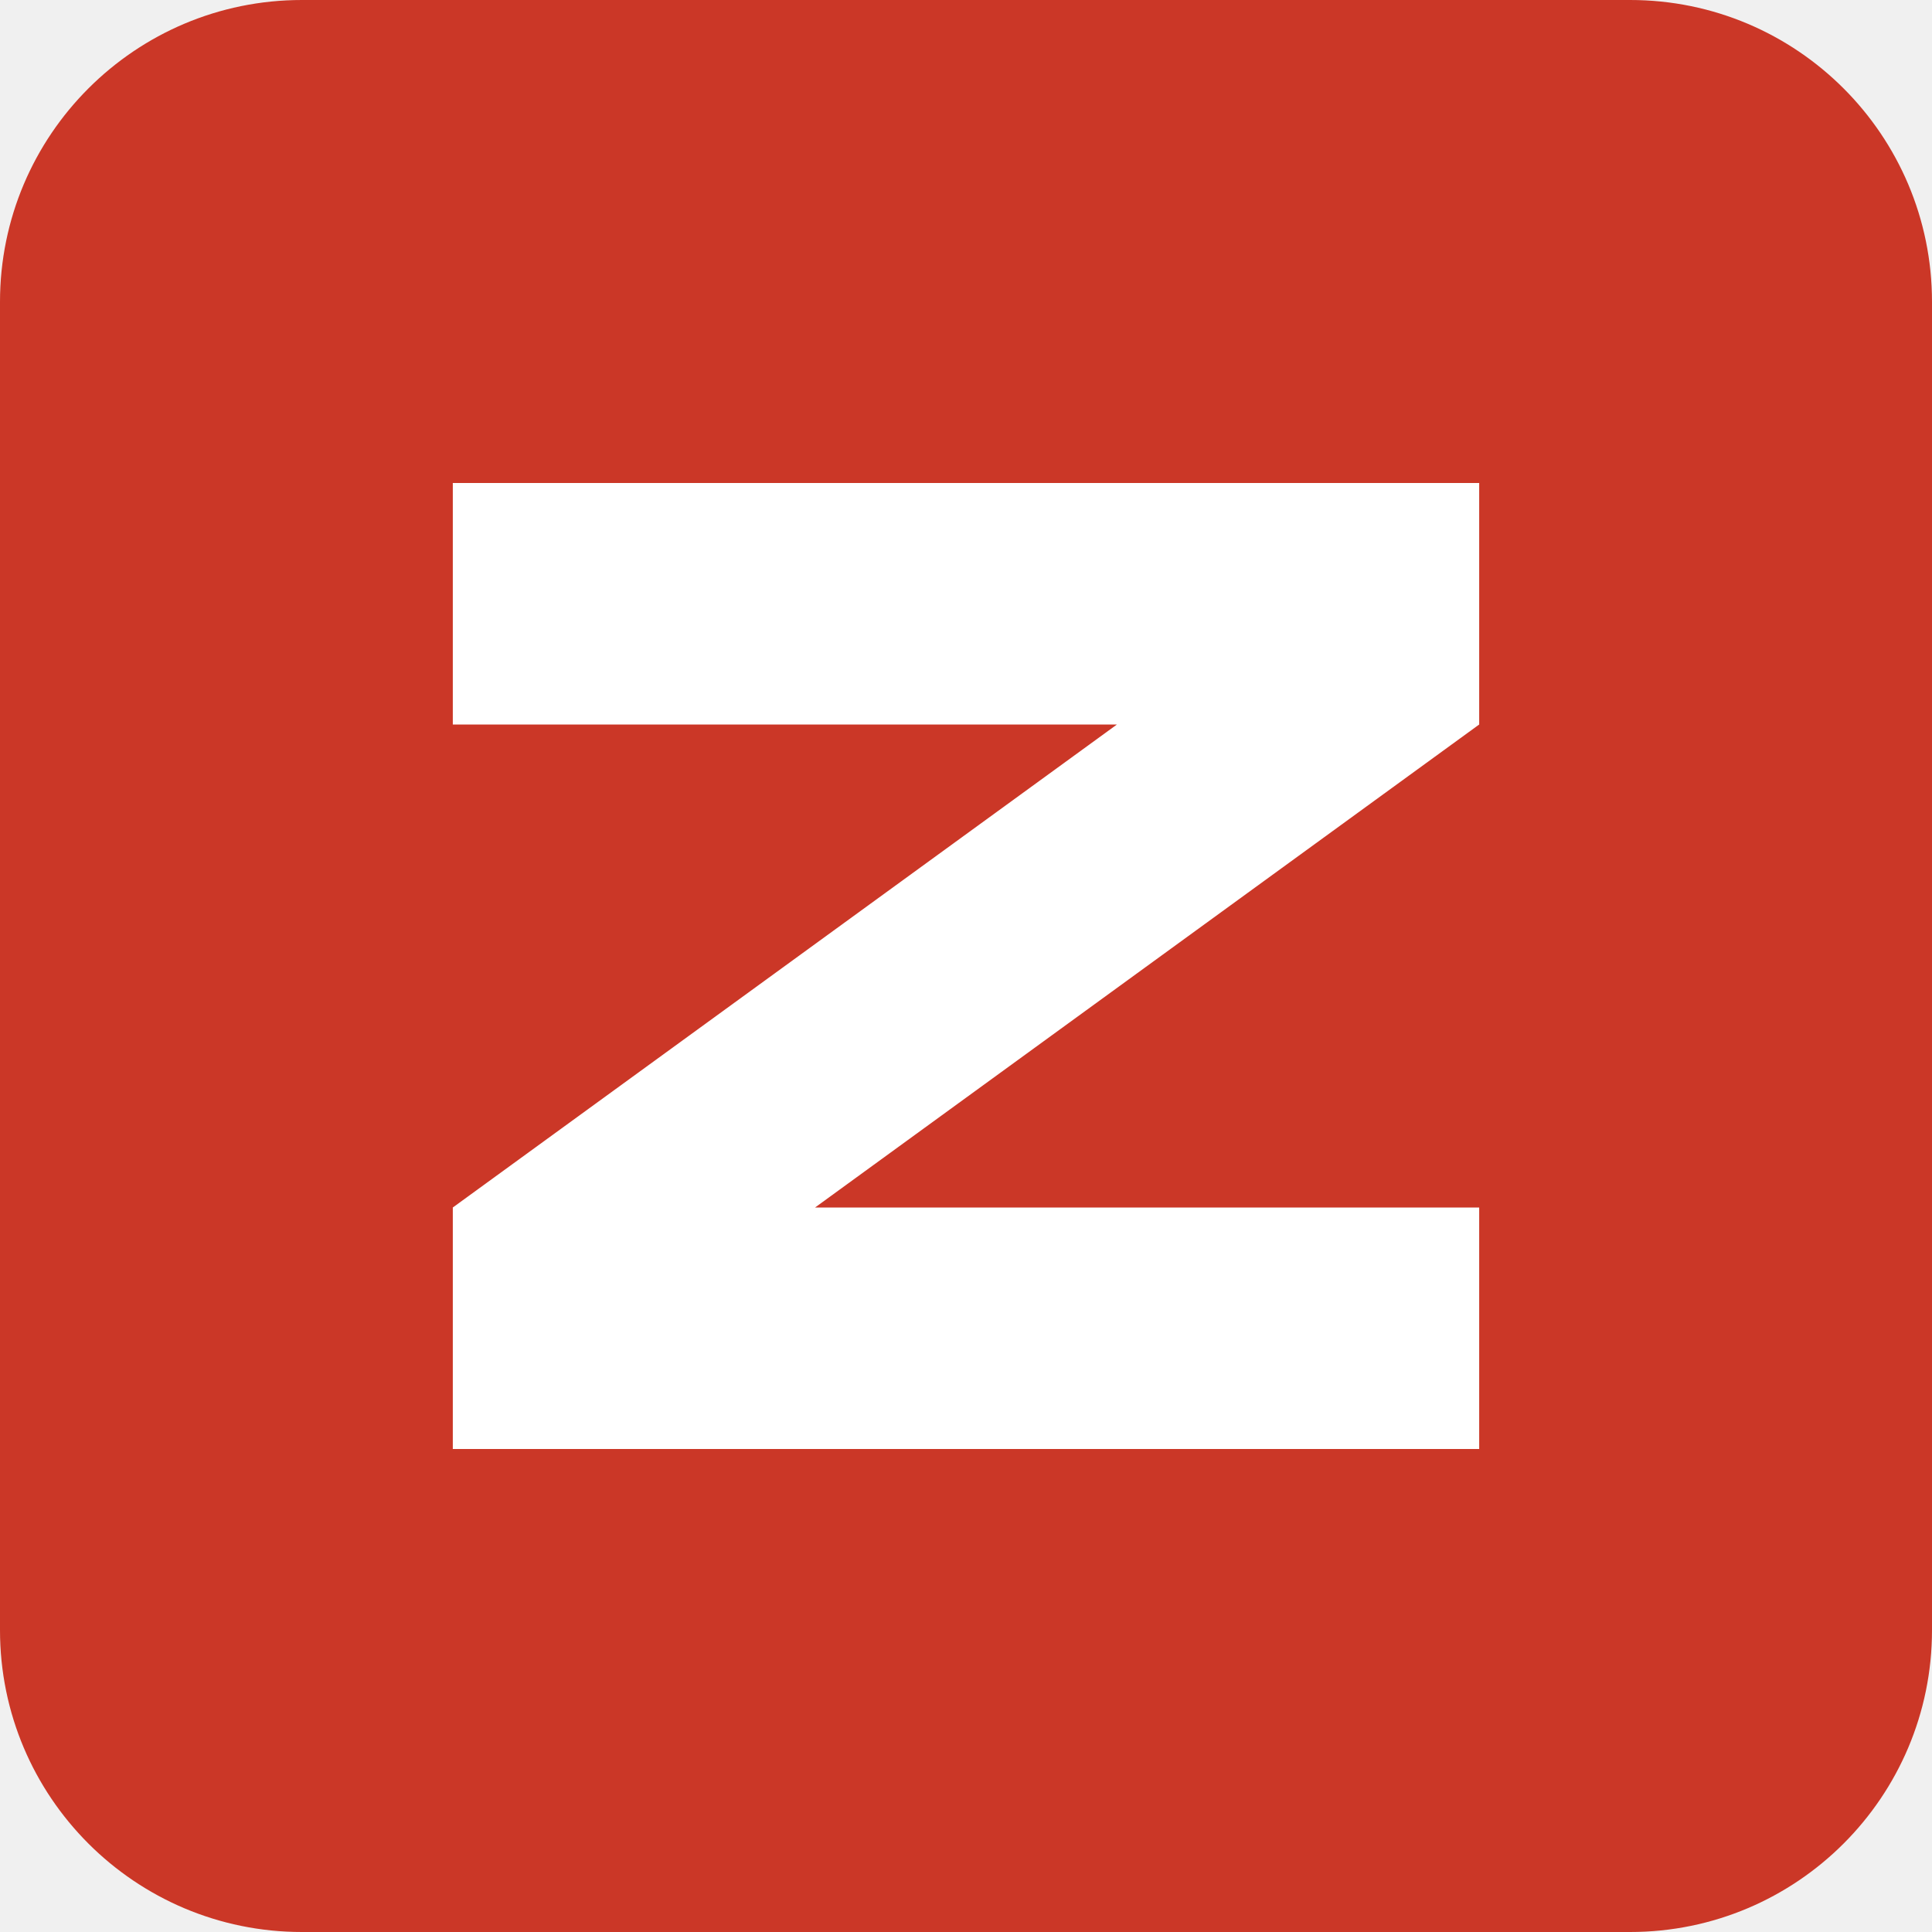
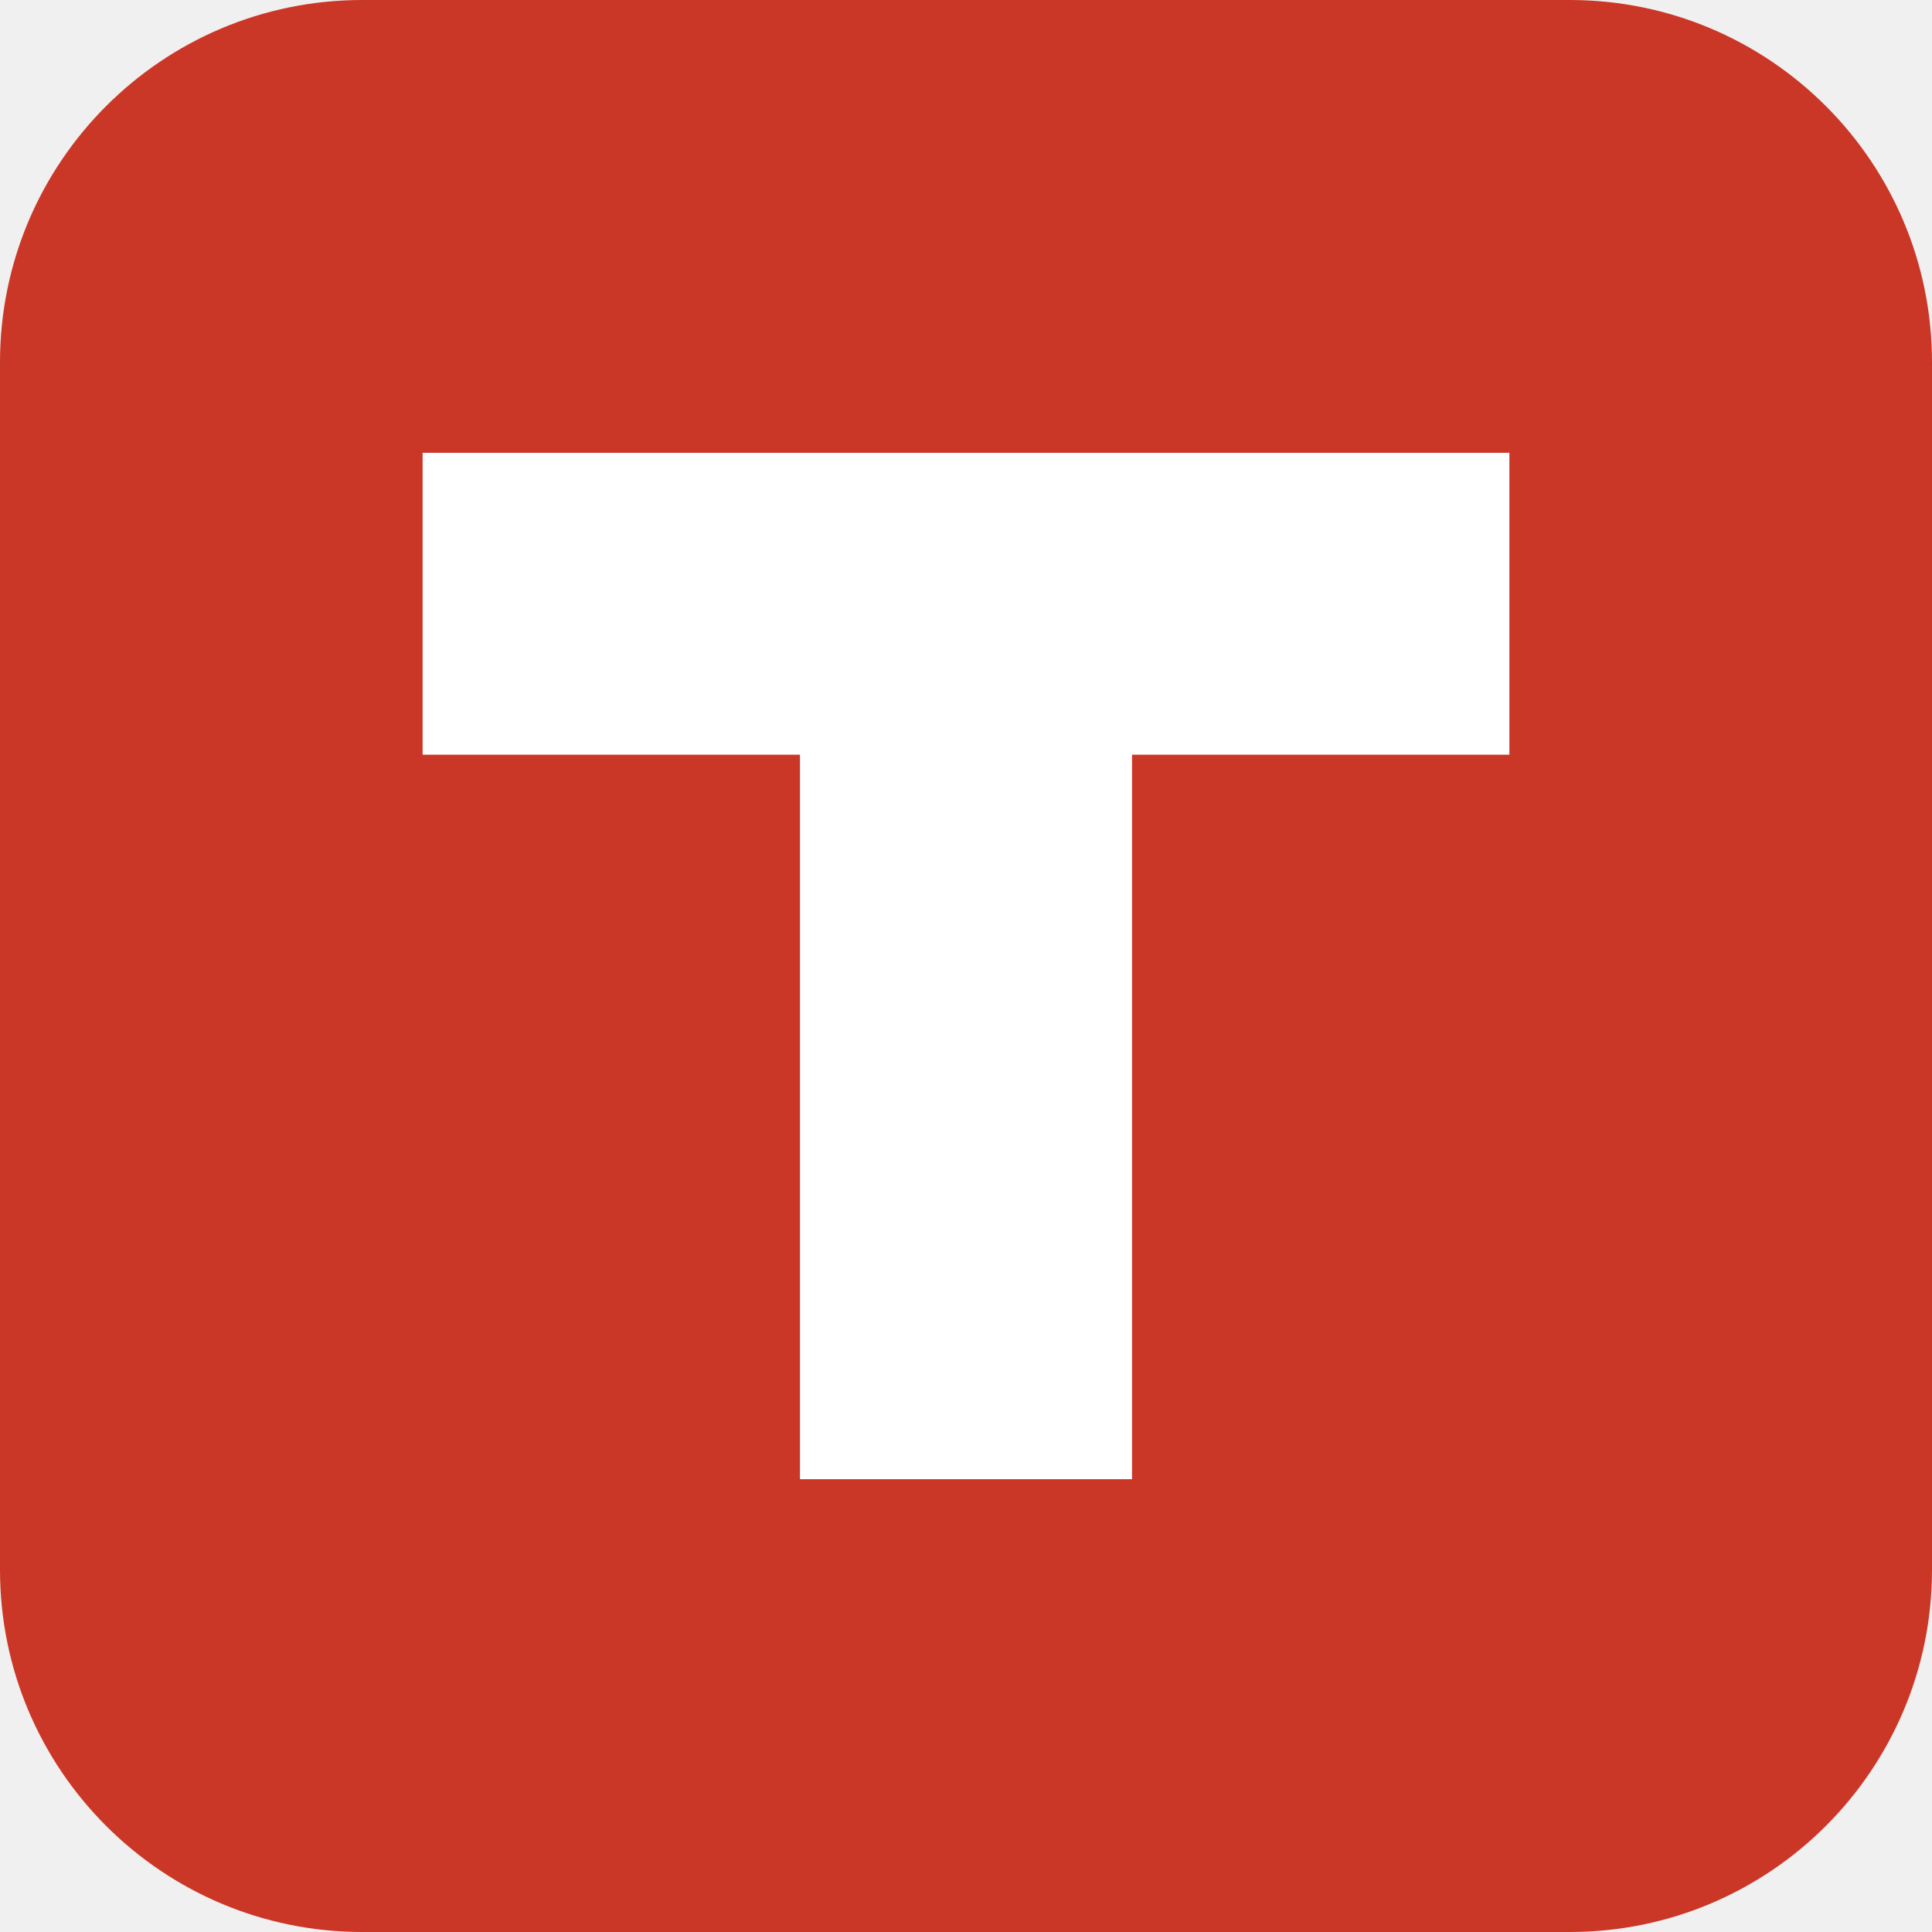
<svg xmlns="http://www.w3.org/2000/svg" viewBox="0 0 128 128">
-   <rect width="128" height="128" rx="20" fill="#cb3727" />
-   <path d="M30 32h68v16L54 80h44v16H30V80l44-32H30Z" fill="#ffffff" />
+   <rect width="128" height="128" rx="24" fill="#cb3727" />
+   <path d="M28 30h72v20H75v48H53V50H28Z" fill="#fff" />
</svg>
